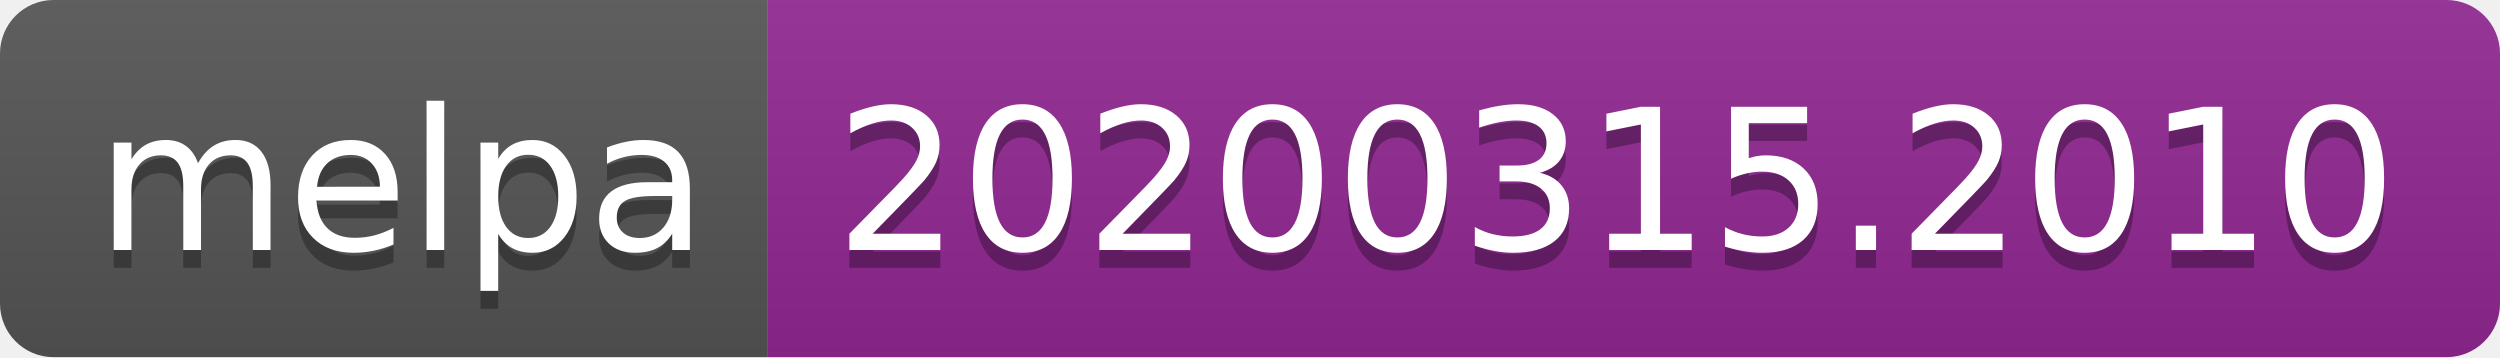
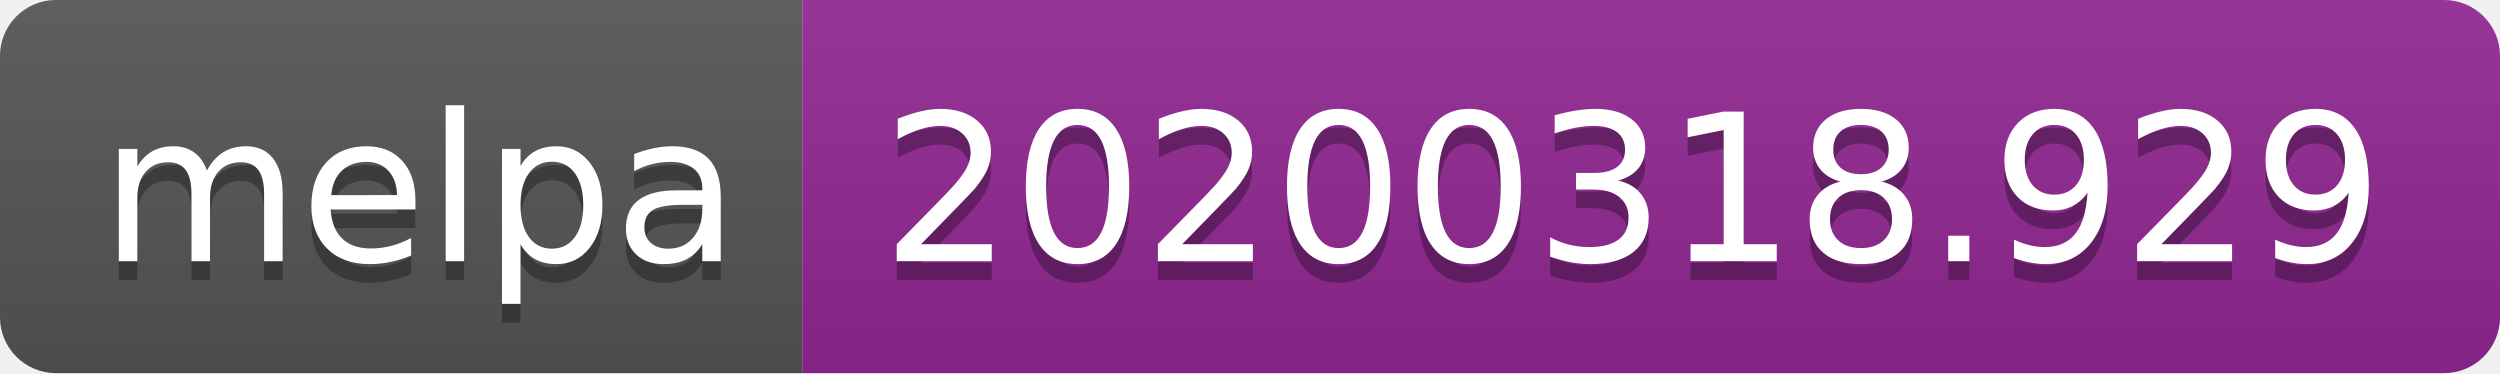
- <svg xmlns="http://www.w3.org/2000/svg" width="140" height="20">
+ <svg xmlns="http://www.w3.org/2000/svg" width="134" height="20">
  <linearGradient id="b" x2="0" y2="100%">
    <stop offset="0" stop-color="#bbb" stop-opacity=".1" />
    <stop offset="1" stop-opacity=".1" />
  </linearGradient>
  <clipPath id="a">
-     <rect width="140" height="20" rx="3" fill="#fff" />
+     <rect width="134" height="20" rx="3" fill="#fff" />
  </clipPath>
  <g clip-path="url(#a)">
    <path fill="#555" d="M0 0h43v20H0z" />
-     <path fill="#922793" d="M43 0h97v20H43z" />
-     <path fill="url(#b)" d="M0 0h140v20H0z" />
+     <path fill="#922793" d="M43 0h91v20H43z" />
+     <path fill="url(#b)" d="M0 0h134v20H0z" />
  </g>
  <g fill="#fff" text-anchor="middle" font-family="DejaVu Sans,Verdana,Geneva,sans-serif" font-size="110">
    <text x="225" y="150" fill="#010101" fill-opacity=".3" transform="scale(.1)" textLength="330">melpa</text>
    <text x="225" y="140" transform="scale(.1)" textLength="330">melpa</text>
-     <text x="905" y="150" fill="#010101" fill-opacity=".3" transform="scale(.1)" textLength="870">20200315.2010</text>
-     <text x="905" y="140" transform="scale(.1)" textLength="870">20200315.2010</text>
+     <text x="875" y="150" fill="#010101" fill-opacity=".3" transform="scale(.1)" textLength="810">20200318.929</text>
+     <text x="875" y="140" transform="scale(.1)" textLength="810">20200318.929</text>
  </g>
</svg>
